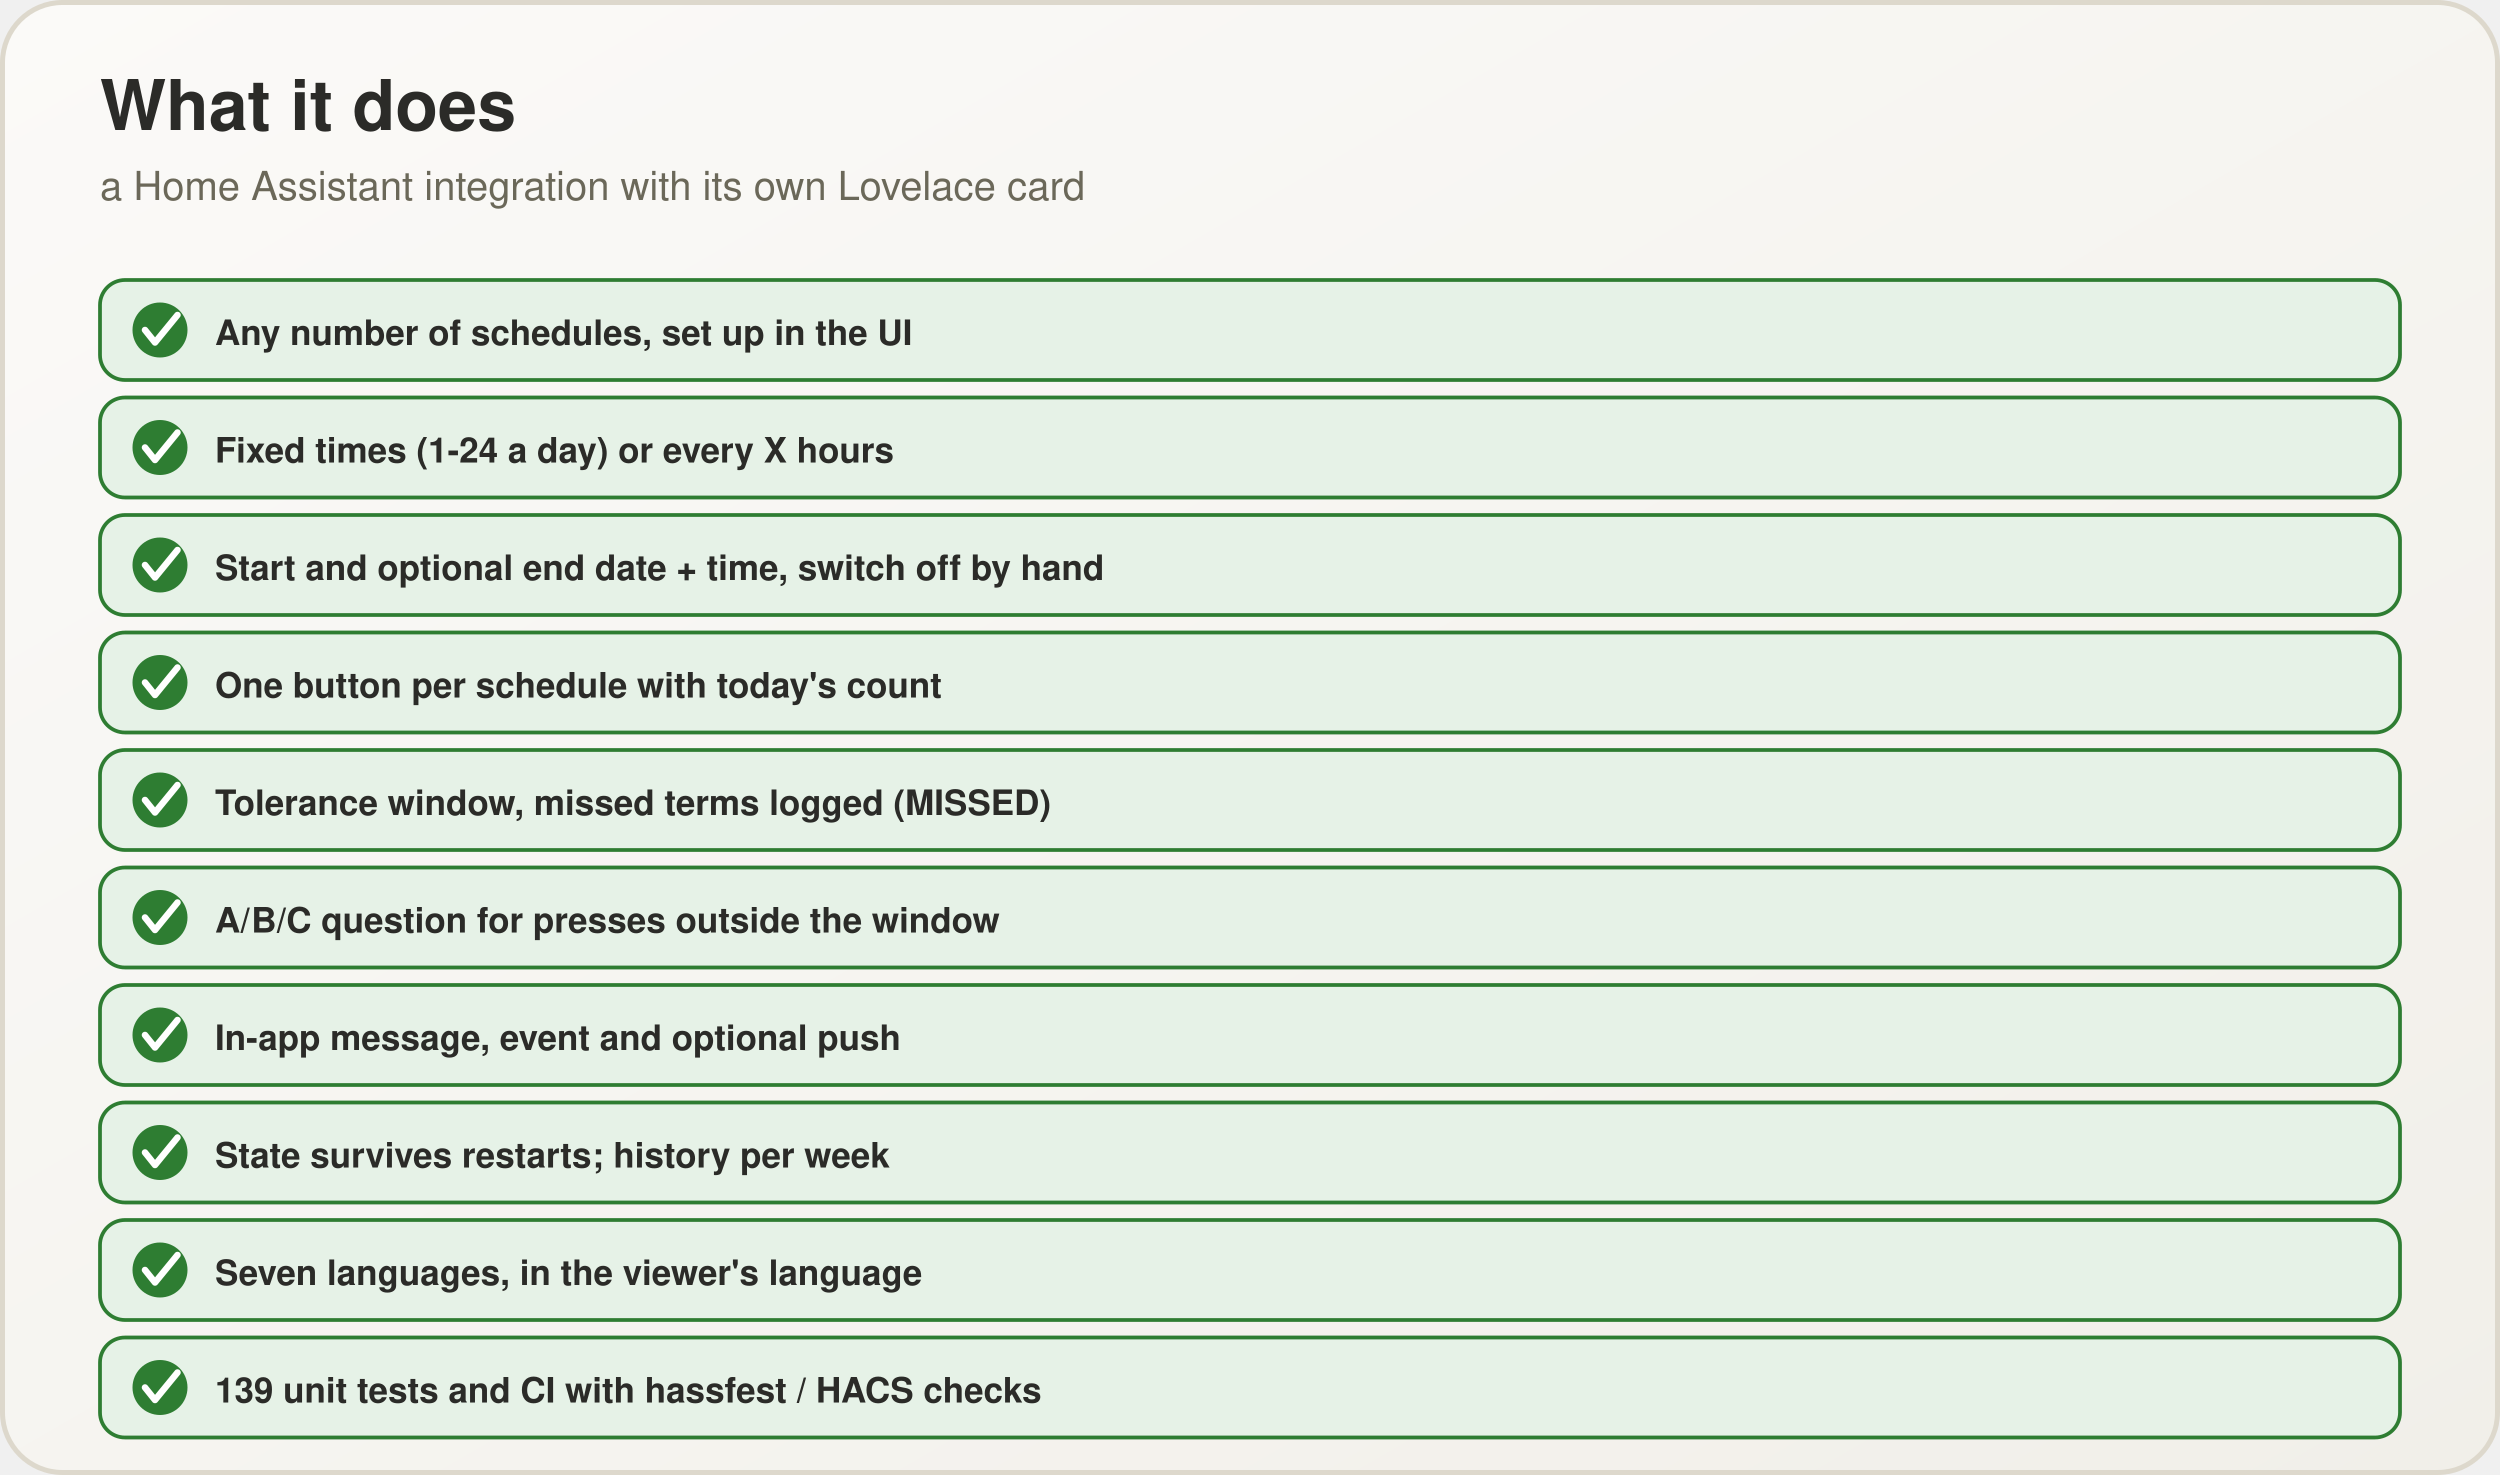
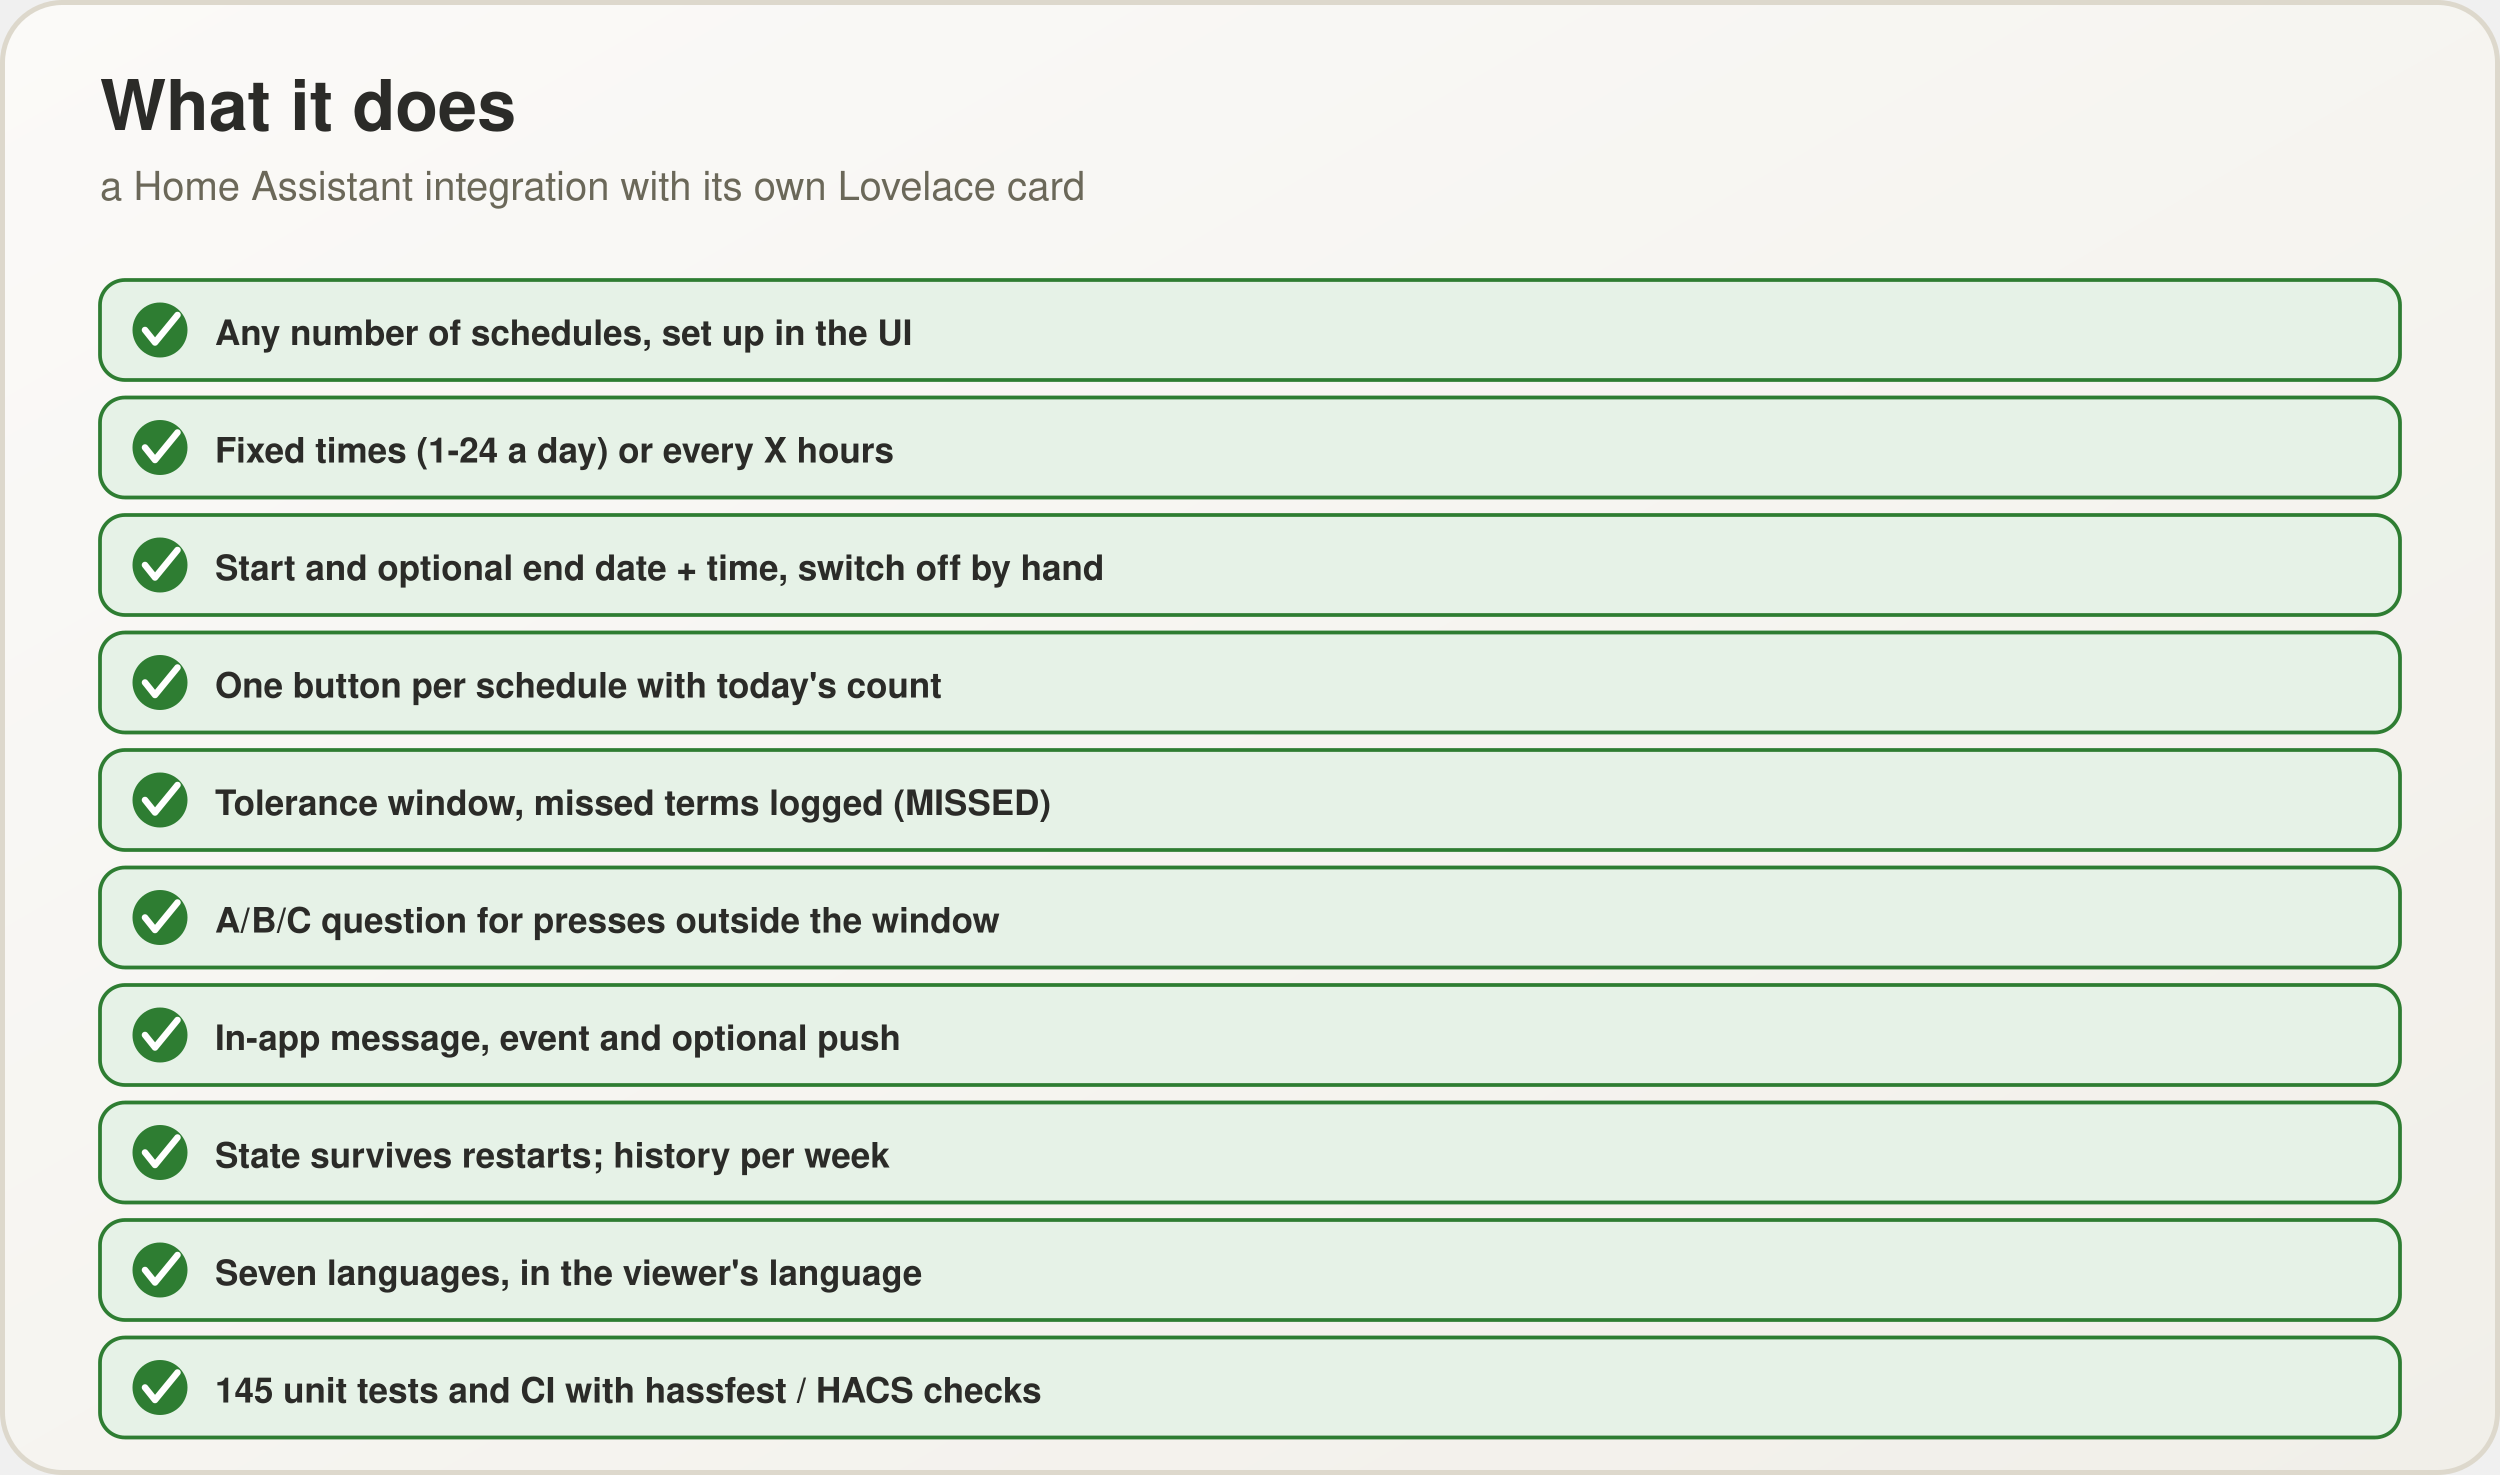
<svg xmlns="http://www.w3.org/2000/svg" viewBox="0 0 1000 590" width="1000" height="590">
  <defs>
    <linearGradient id="bg" x1="0" y1="0" x2="1" y2="1">
      <stop offset="0" stop-color="#fbfaf8" />
      <stop offset="1" stop-color="#f1efe9" />
    </linearGradient>
  </defs>
  <rect x="1" y="1" width="998" height="588" rx="24" fill="url(#bg)" stroke="#ddd8cc" stroke-width="2" />
  <text x="40" y="52" font-family="Segoe UI, Helvetica, Arial, sans-serif" font-size="28" font-weight="700" fill="#2b2b28" text-anchor="start">What it does</text>
  <text x="40" y="80" font-family="Segoe UI, Helvetica, Arial, sans-serif" font-size="16" font-weight="400" fill="#6b6859" text-anchor="start">a Home Assistant integration with its own Lovelace card</text>
  <rect x="40" y="112" width="920" height="40" rx="10" fill="#e6f2e7" stroke="#2e7d32" stroke-width="1.5" />
  <circle cx="64" cy="132" r="11" fill="#2e7d32" />
  <path d="M 58 132 L 62 137 L 71 126" fill="none" stroke="#fff" stroke-width="2.6" stroke-linecap="round" stroke-linejoin="round" />
  <text x="86" y="138" font-family="Segoe UI, Helvetica, Arial, sans-serif" font-size="14" font-weight="600" fill="#2b2b28" text-anchor="start">Any number of schedules, set up in the UI</text>
  <rect x="40" y="159" width="920" height="40" rx="10" fill="#e6f2e7" stroke="#2e7d32" stroke-width="1.5" />
  <circle cx="64" cy="179" r="11" fill="#2e7d32" />
  <path d="M 58 179 L 62 184 L 71 173" fill="none" stroke="#fff" stroke-width="2.6" stroke-linecap="round" stroke-linejoin="round" />
  <text x="86" y="185" font-family="Segoe UI, Helvetica, Arial, sans-serif" font-size="14" font-weight="600" fill="#2b2b28" text-anchor="start">Fixed times (1-24 a day) or every X hours</text>
  <rect x="40" y="206" width="920" height="40" rx="10" fill="#e6f2e7" stroke="#2e7d32" stroke-width="1.5" />
  <circle cx="64" cy="226" r="11" fill="#2e7d32" />
  <path d="M 58 226 L 62 231 L 71 220" fill="none" stroke="#fff" stroke-width="2.6" stroke-linecap="round" stroke-linejoin="round" />
  <text x="86" y="232" font-family="Segoe UI, Helvetica, Arial, sans-serif" font-size="14" font-weight="600" fill="#2b2b28" text-anchor="start">Start and optional end date + time, switch off by hand</text>
  <rect x="40" y="253" width="920" height="40" rx="10" fill="#e6f2e7" stroke="#2e7d32" stroke-width="1.5" />
  <circle cx="64" cy="273" r="11" fill="#2e7d32" />
  <path d="M 58 273 L 62 278 L 71 267" fill="none" stroke="#fff" stroke-width="2.6" stroke-linecap="round" stroke-linejoin="round" />
  <text x="86" y="279" font-family="Segoe UI, Helvetica, Arial, sans-serif" font-size="14" font-weight="600" fill="#2b2b28" text-anchor="start">One button per schedule with today's count</text>
  <rect x="40" y="300" width="920" height="40" rx="10" fill="#e6f2e7" stroke="#2e7d32" stroke-width="1.5" />
  <circle cx="64" cy="320" r="11" fill="#2e7d32" />
  <path d="M 58 320 L 62 325 L 71 314" fill="none" stroke="#fff" stroke-width="2.6" stroke-linecap="round" stroke-linejoin="round" />
  <text x="86" y="326" font-family="Segoe UI, Helvetica, Arial, sans-serif" font-size="14" font-weight="600" fill="#2b2b28" text-anchor="start">Tolerance window, missed terms logged (MISSED)</text>
  <rect x="40" y="347" width="920" height="40" rx="10" fill="#e6f2e7" stroke="#2e7d32" stroke-width="1.5" />
  <circle cx="64" cy="367" r="11" fill="#2e7d32" />
  <path d="M 58 367 L 62 372 L 71 361" fill="none" stroke="#fff" stroke-width="2.6" stroke-linecap="round" stroke-linejoin="round" />
  <text x="86" y="373" font-family="Segoe UI, Helvetica, Arial, sans-serif" font-size="14" font-weight="600" fill="#2b2b28" text-anchor="start">A/B/C question for presses outside the window</text>
  <rect x="40" y="394" width="920" height="40" rx="10" fill="#e6f2e7" stroke="#2e7d32" stroke-width="1.5" />
  <circle cx="64" cy="414" r="11" fill="#2e7d32" />
  <path d="M 58 414 L 62 419 L 71 408" fill="none" stroke="#fff" stroke-width="2.6" stroke-linecap="round" stroke-linejoin="round" />
  <text x="86" y="420" font-family="Segoe UI, Helvetica, Arial, sans-serif" font-size="14" font-weight="600" fill="#2b2b28" text-anchor="start">In-app message, event and optional push</text>
  <rect x="40" y="441" width="920" height="40" rx="10" fill="#e6f2e7" stroke="#2e7d32" stroke-width="1.5" />
  <circle cx="64" cy="461" r="11" fill="#2e7d32" />
  <path d="M 58 461 L 62 466 L 71 455" fill="none" stroke="#fff" stroke-width="2.6" stroke-linecap="round" stroke-linejoin="round" />
  <text x="86" y="467" font-family="Segoe UI, Helvetica, Arial, sans-serif" font-size="14" font-weight="600" fill="#2b2b28" text-anchor="start">State survives restarts; history per week</text>
  <rect x="40" y="488" width="920" height="40" rx="10" fill="#e6f2e7" stroke="#2e7d32" stroke-width="1.5" />
  <circle cx="64" cy="508" r="11" fill="#2e7d32" />
  <path d="M 58 508 L 62 513 L 71 502" fill="none" stroke="#fff" stroke-width="2.6" stroke-linecap="round" stroke-linejoin="round" />
  <text x="86" y="514" font-family="Segoe UI, Helvetica, Arial, sans-serif" font-size="14" font-weight="600" fill="#2b2b28" text-anchor="start">Seven languages, in the viewer's language</text>
  <rect x="40" y="535" width="920" height="40" rx="10" fill="#e6f2e7" stroke="#2e7d32" stroke-width="1.5" />
  <circle cx="64" cy="555" r="11" fill="#2e7d32" />
  <path d="M 58 555 L 62 560 L 71 549" fill="none" stroke="#fff" stroke-width="2.6" stroke-linecap="round" stroke-linejoin="round" />
-   <text x="86" y="561" font-family="Segoe UI, Helvetica, Arial, sans-serif" font-size="14" font-weight="600" fill="#2b2b28" text-anchor="start">139 unit tests and CI with hassfest / HACS checks</text>
+   <text x="86" y="561" font-family="Segoe UI, Helvetica, Arial, sans-serif" font-size="14" font-weight="600" fill="#2b2b28" text-anchor="start">145 unit tests and CI with hassfest / HACS checks</text>
</svg>
